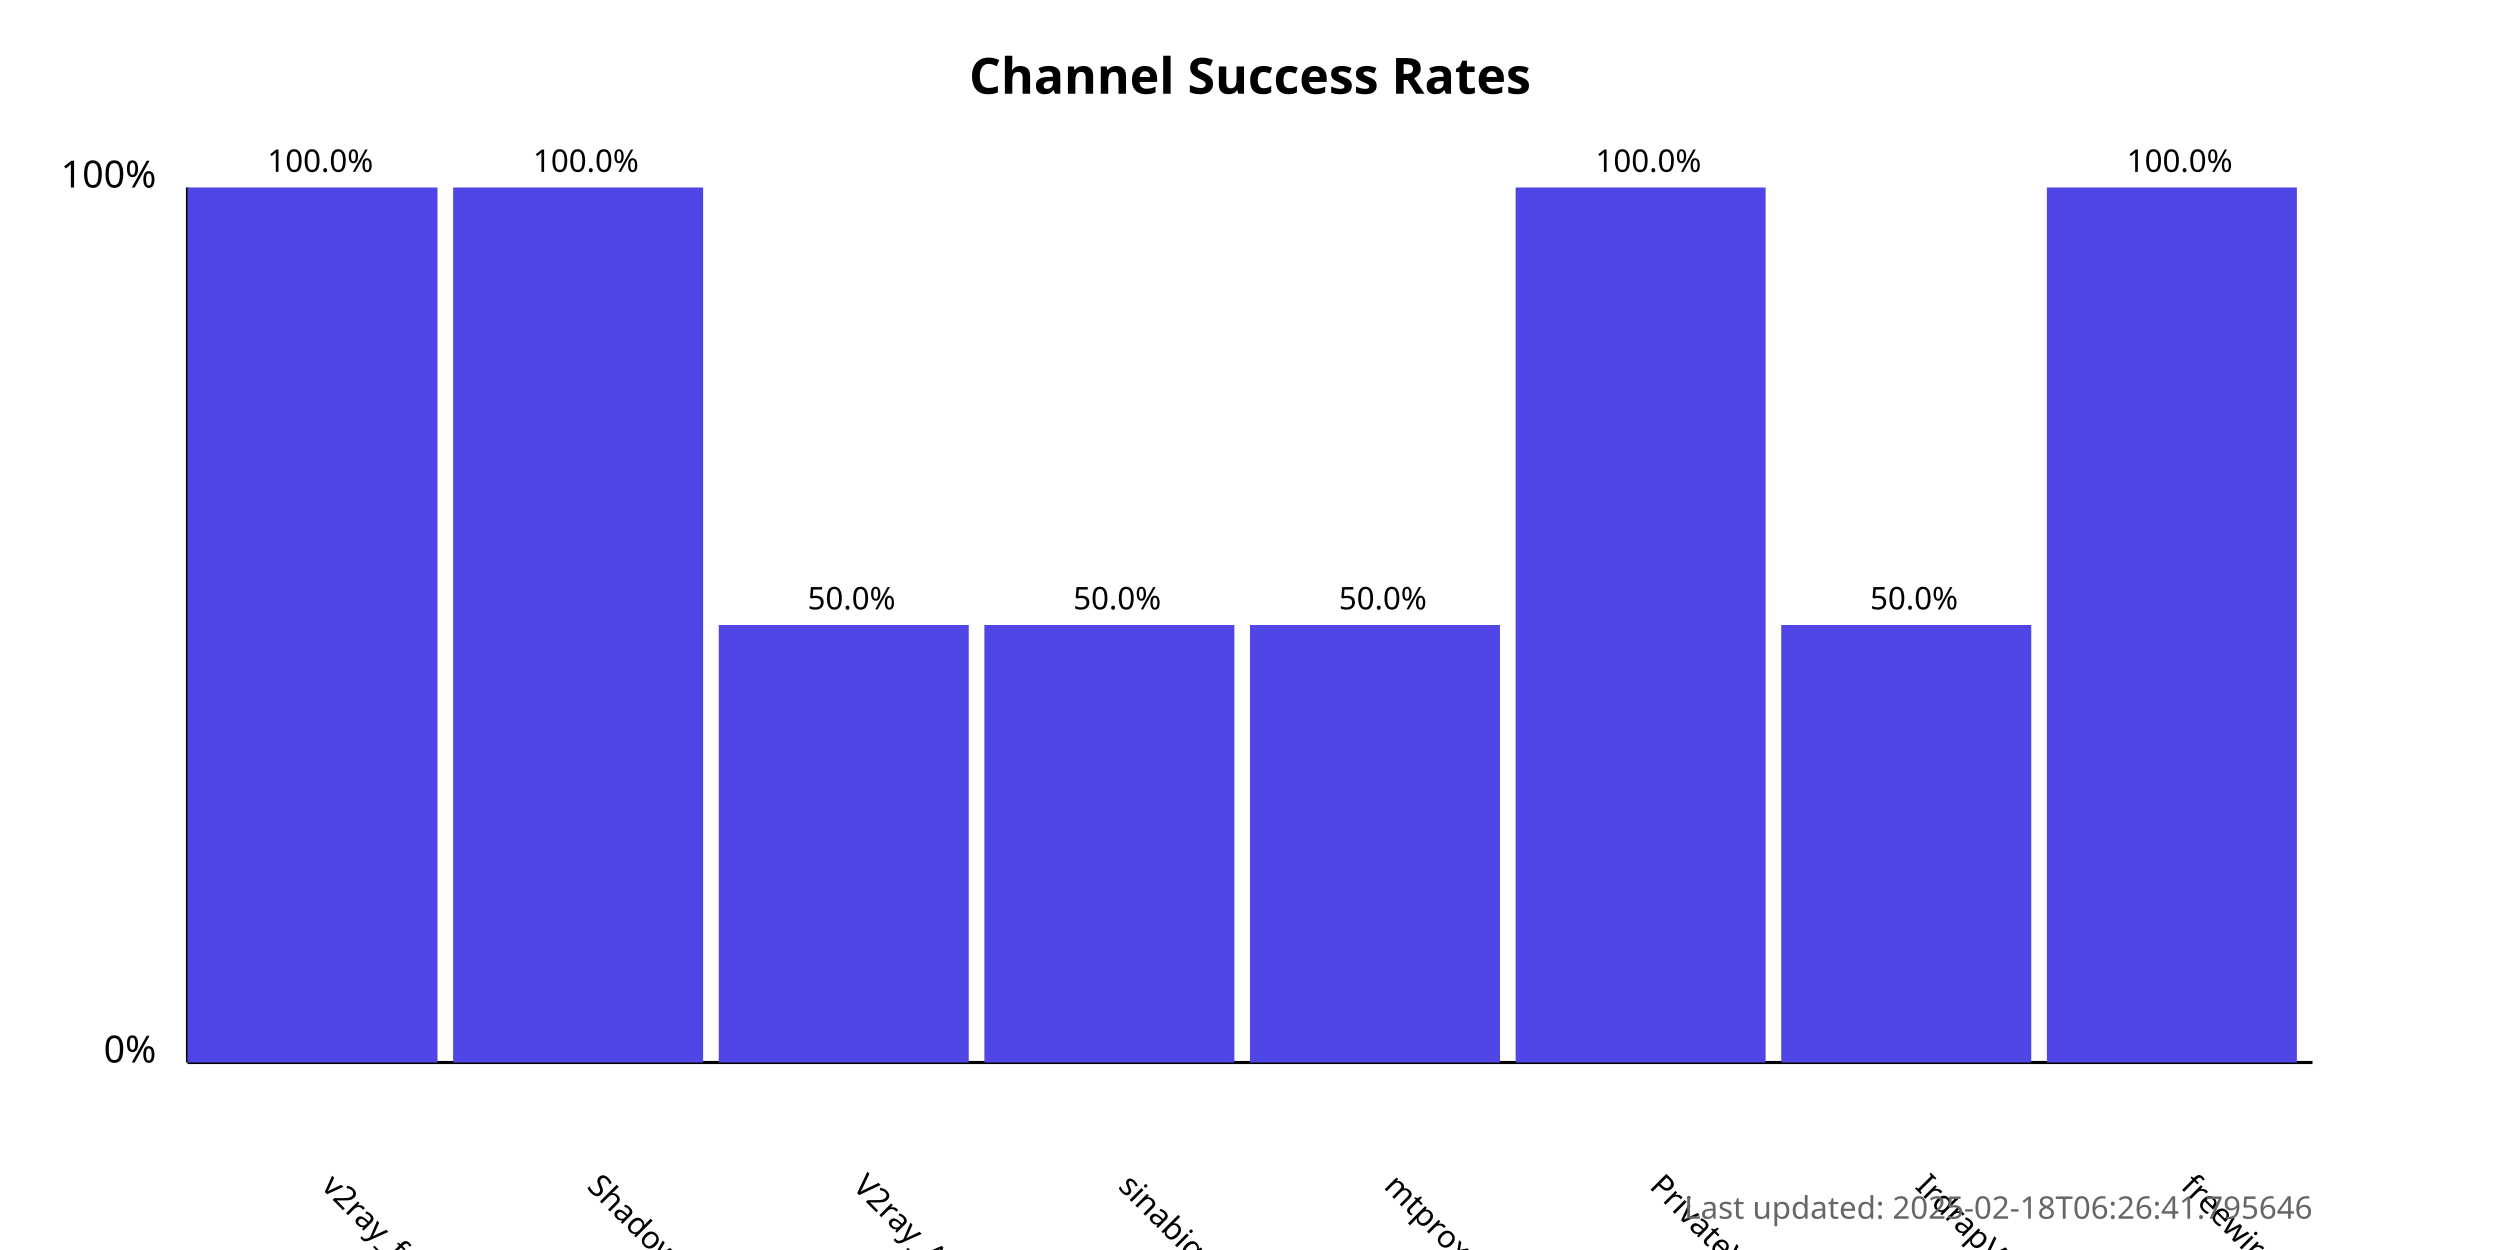
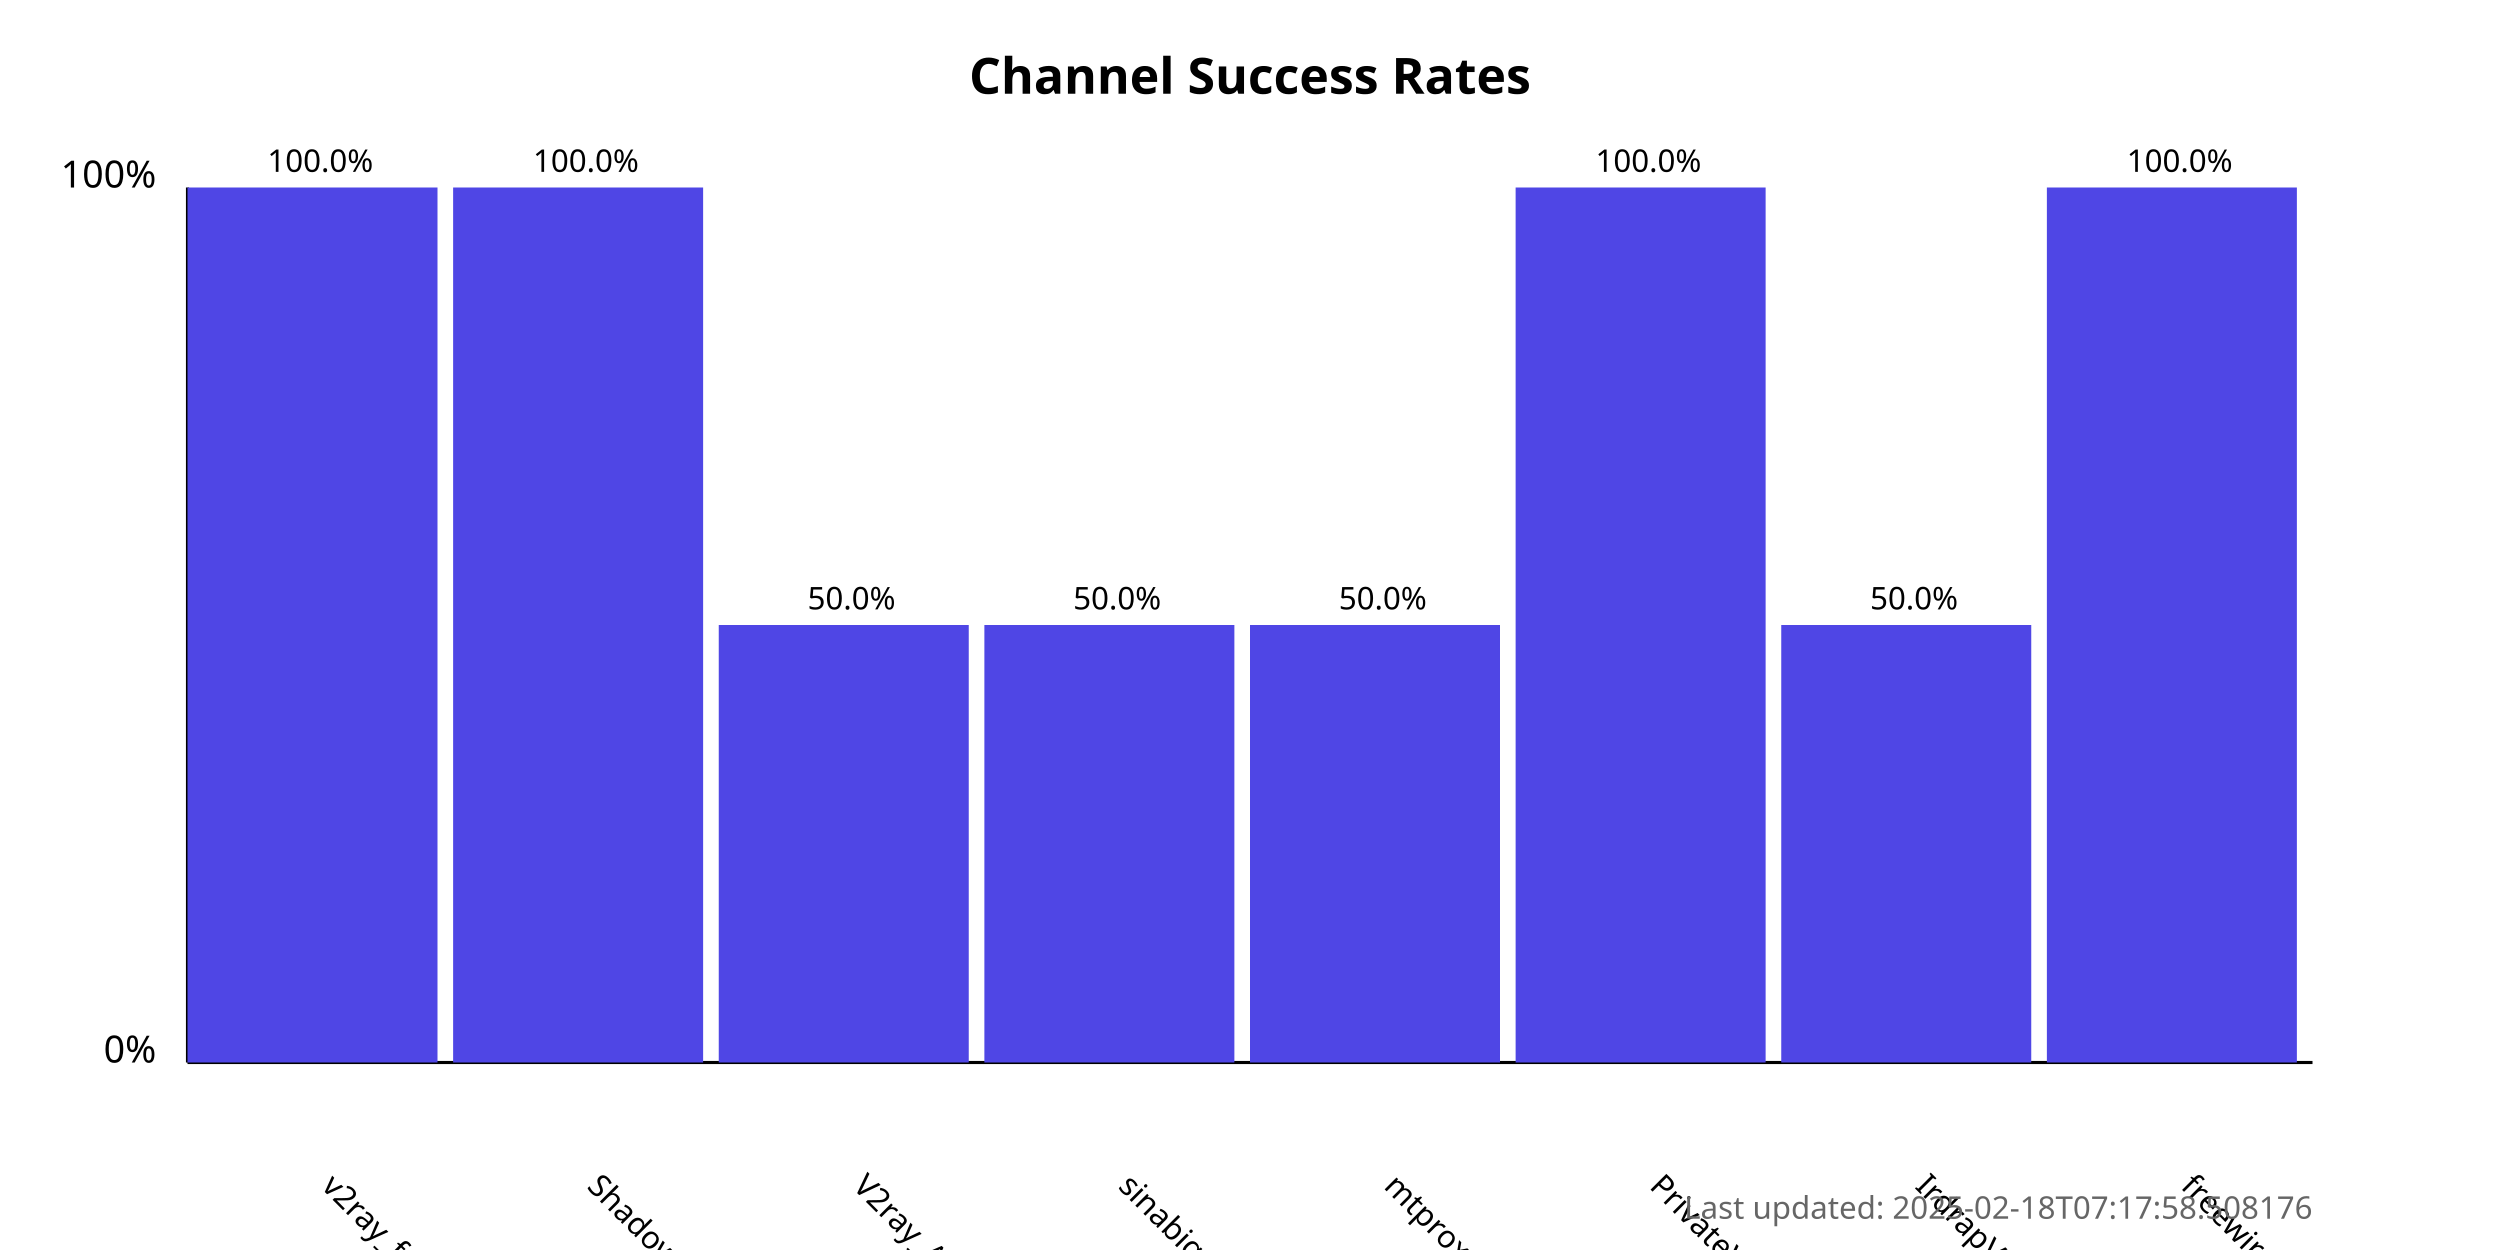
<svg xmlns="http://www.w3.org/2000/svg" width="800" height="400">
  <style>
            .chart-title { font: bold 16px sans-serif; }
            .axis-label { font: 12px sans-serif; }
            .tick-label { font: 10px sans-serif; }
            .bar { fill: #4f46e5; }
            .bar:hover { fill: #6366f1; }
            .timestamp { font: 10px sans-serif; fill: #666; }
        </style>
  <text x="400.0" y="30" text-anchor="middle" class="chart-title">
            Channel Success Rates
        </text>
  <line x1="60" y1="340" x2="60" y2="60" stroke="black" stroke-width="1" />
  <line x1="60" y1="340" x2="740" y2="340" stroke="black" stroke-width="1" />
  <text x="50" y="340" text-anchor="end" class="axis-label">0%</text>
  <text x="50" y="60" text-anchor="end" class="axis-label">100%</text>
  <g>
    <rect x="60" y="60.0" width="80.0" height="280.0" class="bar" />
    <text x="102.5" y="380" transform="rotate(45, 102.5, 380)" text-anchor="start" class="tick-label">
                v2ray_free_conf
            </text>
    <text x="102.5" y="55.0" text-anchor="middle" class="tick-label">
                100.0%
            </text>
  </g>
  <g>
    <rect x="145.0" y="60.0" width="80.0" height="280.0" class="bar" />
    <text x="187.5" y="380" transform="rotate(45, 187.5, 380)" text-anchor="start" class="tick-label">
                ShadowProxy66
            </text>
    <text x="187.5" y="55.0" text-anchor="middle" class="tick-label">
                100.0%
            </text>
  </g>
  <g>
    <rect x="230.0" y="200.0" width="80.0" height="140.0" class="bar" />
    <text x="272.5" y="380" transform="rotate(45, 272.5, 380)" text-anchor="start" class="tick-label">
                V2ray_Alpha
            </text>
    <text x="272.5" y="195.0" text-anchor="middle" class="tick-label">
                50.0%
            </text>
  </g>
  <g>
    <rect x="315.0" y="200.0" width="80.0" height="140.0" class="bar" />
    <text x="357.5" y="380" transform="rotate(45, 357.5, 380)" text-anchor="start" class="tick-label">
                sinabigo
            </text>
    <text x="357.5" y="195.0" text-anchor="middle" class="tick-label">
                50.0%
            </text>
  </g>
  <g>
    <rect x="400.0" y="200.0" width="80.0" height="140.0" class="bar" />
    <text x="442.5" y="380" transform="rotate(45, 442.5, 380)" text-anchor="start" class="tick-label">
                mtproxy_lists
            </text>
    <text x="442.5" y="195.0" text-anchor="middle" class="tick-label">
                50.0%
            </text>
  </g>
  <g>
    <rect x="485.0" y="60.0" width="80.0" height="280.0" class="bar" />
    <text x="527.5" y="380" transform="rotate(45, 527.5, 380)" text-anchor="start" class="tick-label">
                PrivateVPNs
            </text>
    <text x="527.5" y="55.0" text-anchor="middle" class="tick-label">
                100.0%
            </text>
  </g>
  <g>
    <rect x="570.0" y="200.0" width="80.0" height="140.0" class="bar" />
    <text x="612.5" y="380" transform="rotate(45, 612.5, 380)" text-anchor="start" class="tick-label">
                IrdrapVPNnews
            </text>
    <text x="612.5" y="195.0" text-anchor="middle" class="tick-label">
                50.0%
            </text>
  </g>
  <g>
    <rect x="655.0" y="60.0" width="80.0" height="280.0" class="bar" />
    <text x="697.5" y="380" transform="rotate(45, 697.5, 380)" text-anchor="start" class="tick-label">
                freewireguard
            </text>
    <text x="697.5" y="55.0" text-anchor="middle" class="tick-label">
                100.0%
            </text>
  </g>
  <text x="740" y="390" text-anchor="end" class="timestamp">
-             Last updated: 2025-02-18T06:26:41.795646
+             Last updated: 2025-02-18T07:17:58.508176
        </text>
</svg>
